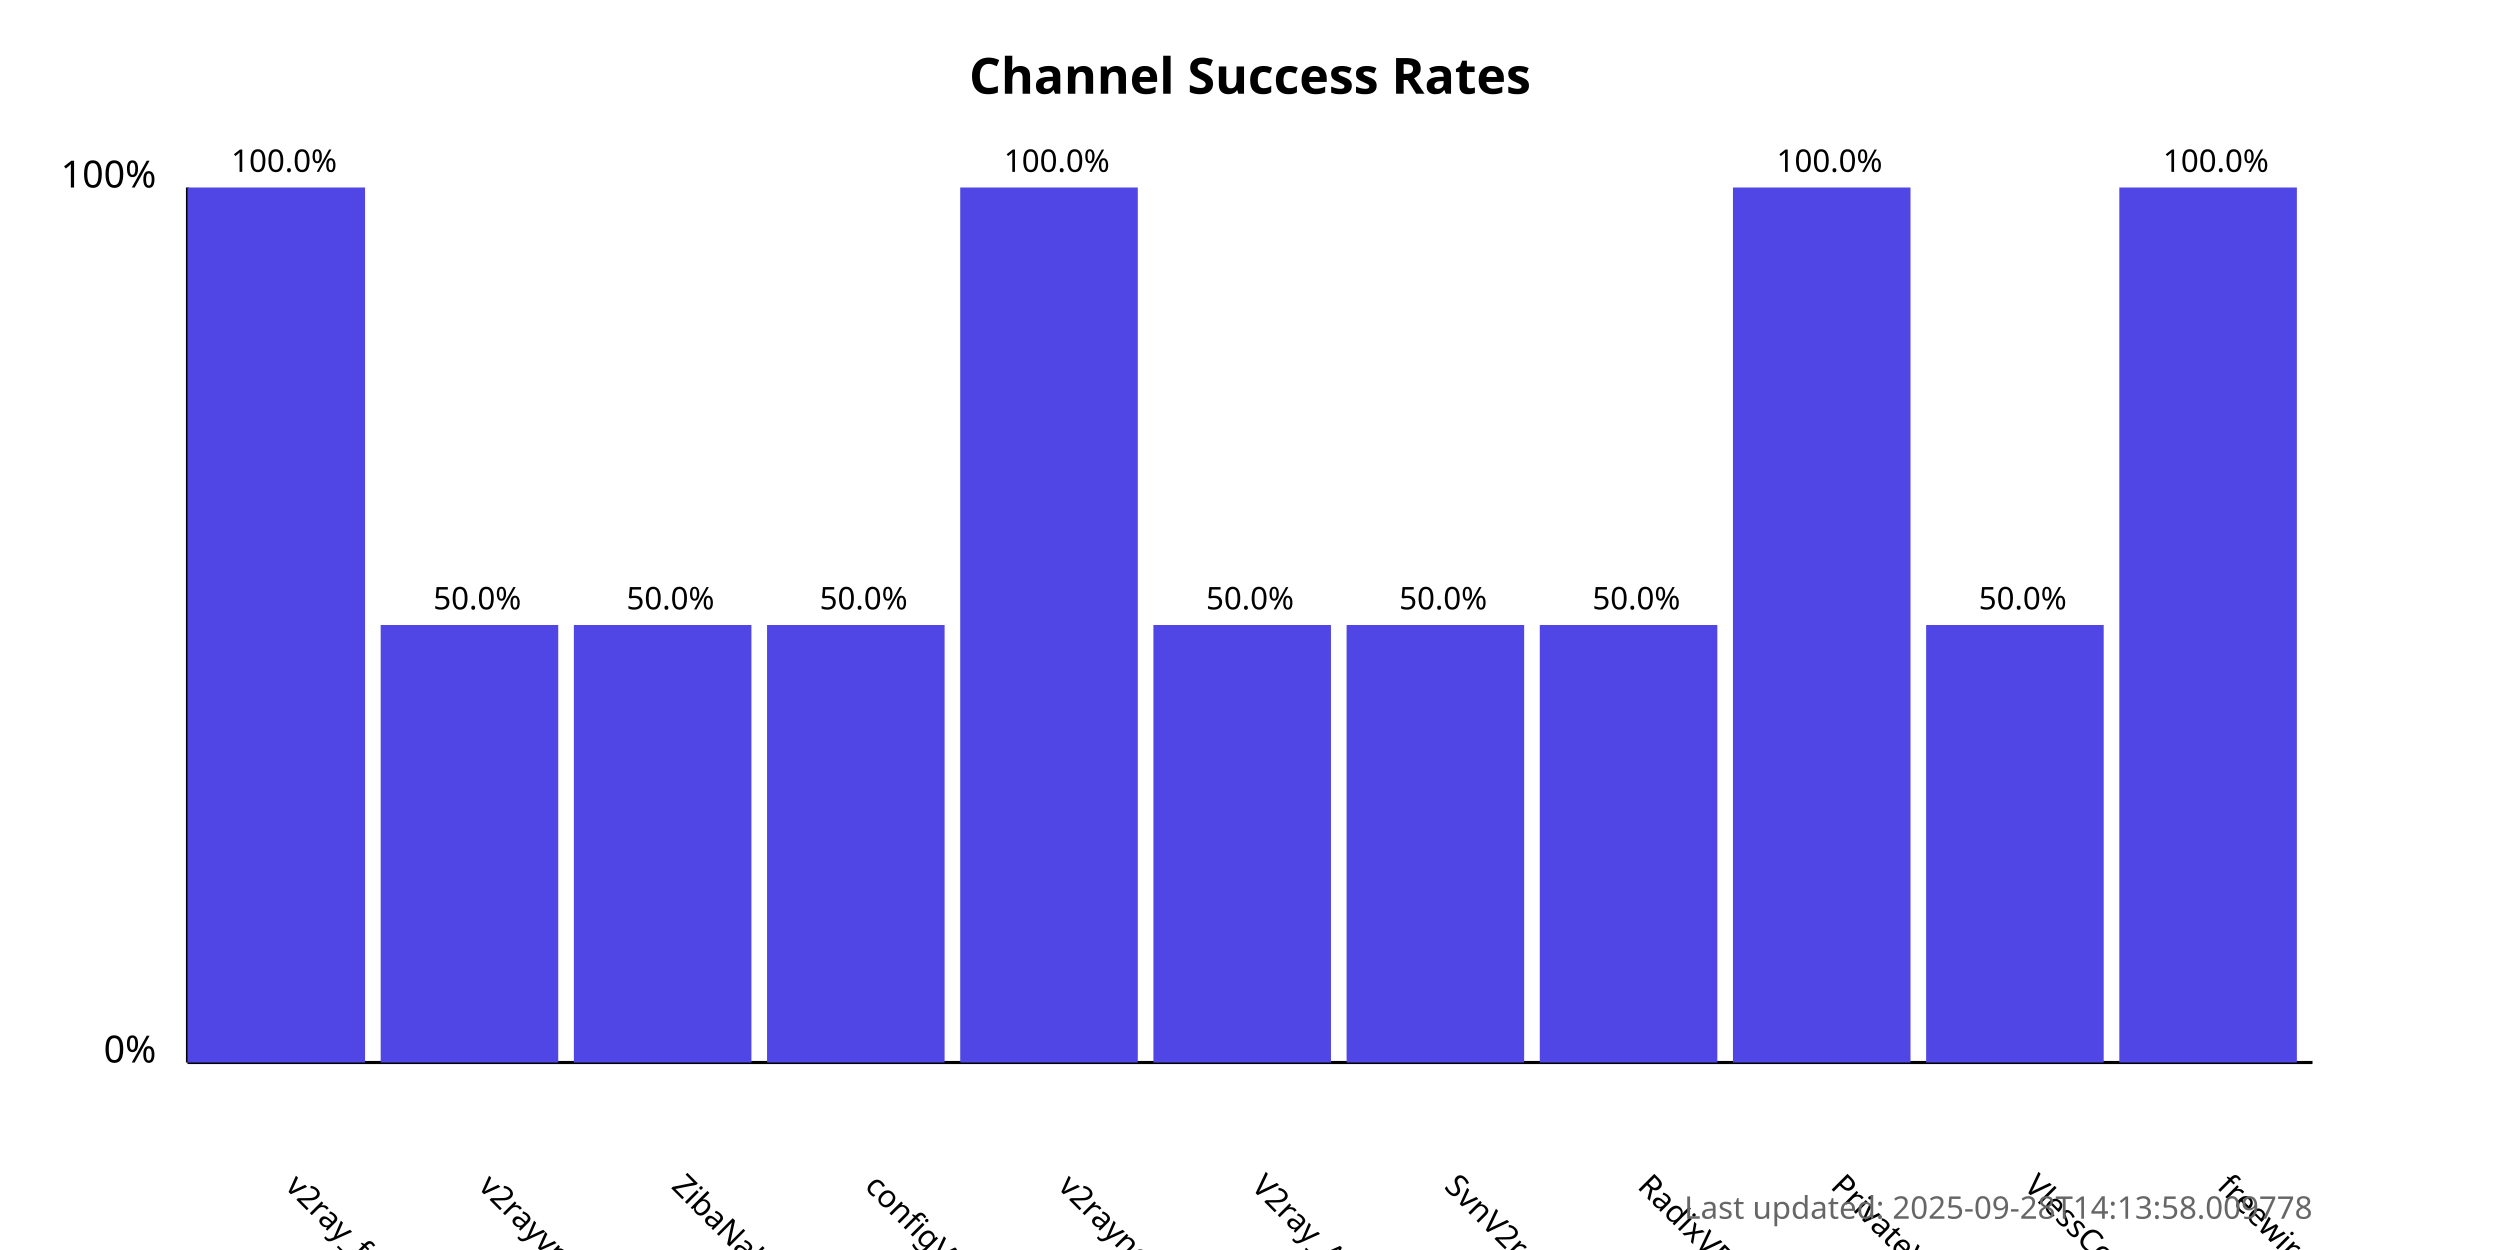
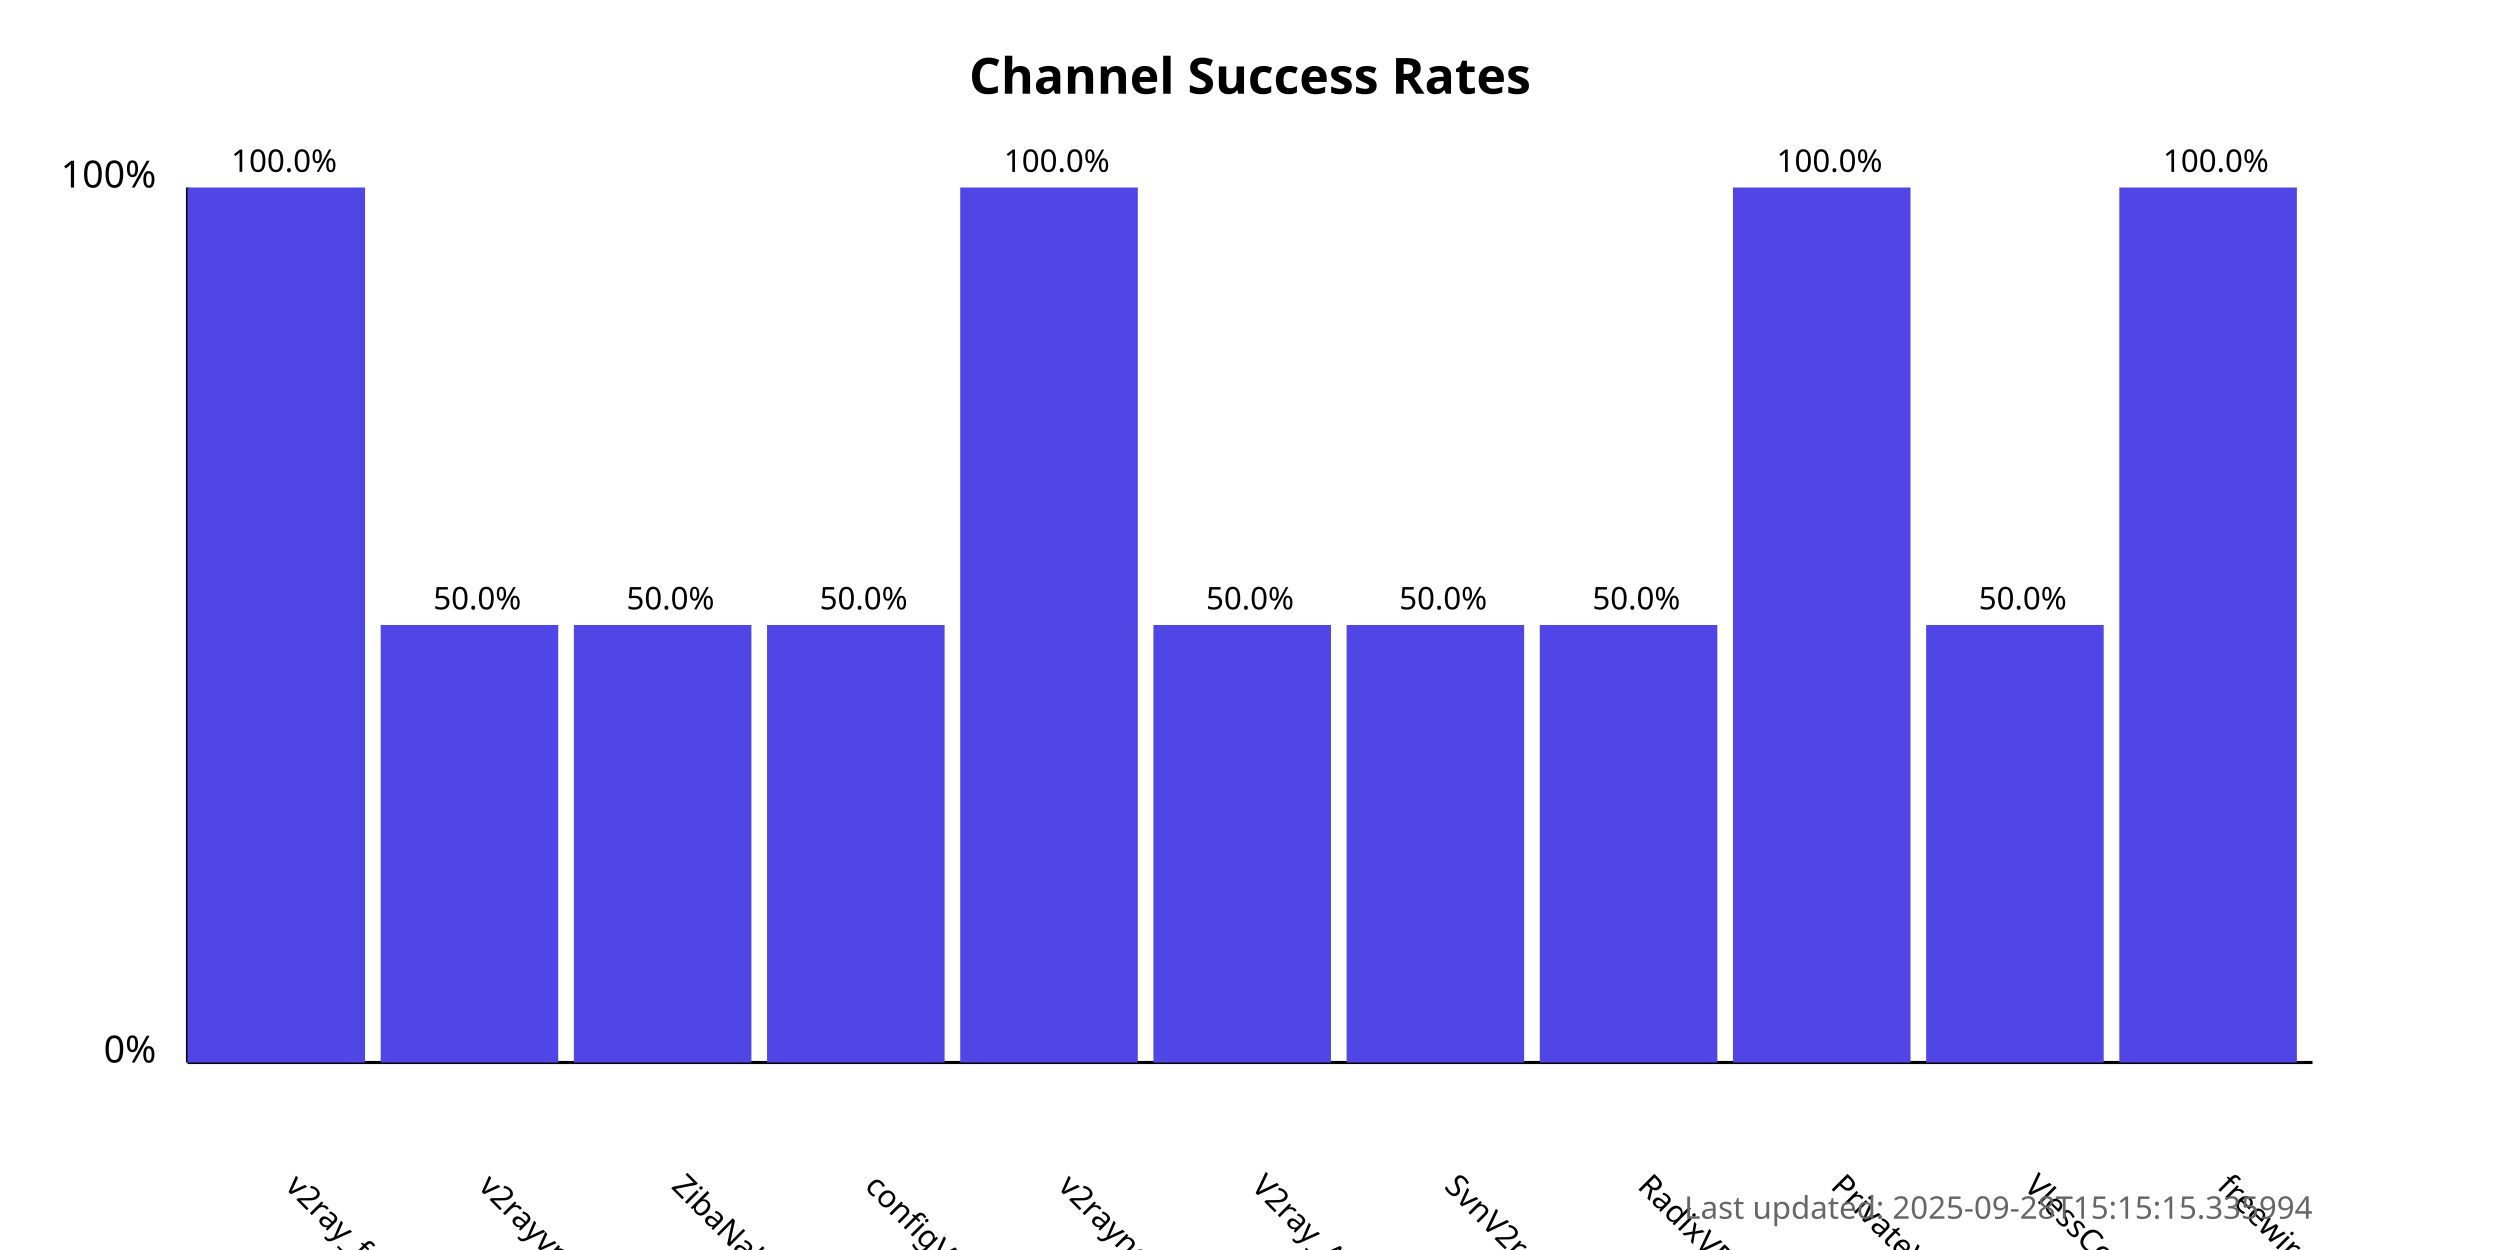
<svg xmlns="http://www.w3.org/2000/svg" width="800" height="400">
  <style>
            .chart-title { font: bold 16px sans-serif; }
            .axis-label { font: 12px sans-serif; }
            .tick-label { font: 10px sans-serif; }
            .bar { fill: #4f46e5; }
            .bar:hover { fill: #6366f1; }
            .timestamp { font: 10px sans-serif; fill: #666; }
        </style>
  <text x="400.0" y="30" text-anchor="middle" class="chart-title">
            Channel Success Rates
        </text>
  <line x1="60" y1="340" x2="60" y2="60" stroke="black" stroke-width="1" />
  <line x1="60" y1="340" x2="740" y2="340" stroke="black" stroke-width="1" />
  <text x="50" y="340" text-anchor="end" class="axis-label">0%</text>
  <text x="50" y="60" text-anchor="end" class="axis-label">100%</text>
  <g>
    <rect x="60" y="60.0" width="56.818" height="280.0" class="bar" />
    <text x="90.909" y="380" transform="rotate(45, 90.90909, 380)" text-anchor="start" class="tick-label">
                v2ray_free_conf
            </text>
    <text x="90.909" y="55.0" text-anchor="middle" class="tick-label">
                100.0%
            </text>
  </g>
  <g>
    <rect x="121.818" y="200.0" width="56.818" height="140.0" class="bar" />
    <text x="152.727" y="380" transform="rotate(45, 152.7273, 380)" text-anchor="start" class="tick-label">
                v2rayvpno
            </text>
    <text x="152.727" y="195.0" text-anchor="middle" class="tick-label">
                50.0%
            </text>
  </g>
  <g>
    <rect x="183.636" y="200.0" width="56.818" height="140.0" class="bar" />
    <text x="214.545" y="380" transform="rotate(45, 214.5455, 380)" text-anchor="start" class="tick-label">
                ZibaNabz
            </text>
    <text x="214.545" y="195.0" text-anchor="middle" class="tick-label">
                50.0%
            </text>
  </g>
  <g>
    <rect x="245.455" y="200.0" width="56.818" height="140.0" class="bar" />
    <text x="276.364" y="380" transform="rotate(45, 276.3636, 380)" text-anchor="start" class="tick-label">
                configV2rayForFree
            </text>
    <text x="276.364" y="195.0" text-anchor="middle" class="tick-label">
                50.0%
            </text>
  </g>
  <g>
    <rect x="307.273" y="60.0" width="56.818" height="280.0" class="bar" />
    <text x="338.182" y="380" transform="rotate(45, 338.1818, 380)" text-anchor="start" class="tick-label">
                v2rayngvpn
            </text>
    <text x="338.182" y="55.0" text-anchor="middle" class="tick-label">
                100.0%
            </text>
  </g>
  <g>
    <rect x="369.091" y="200.0" width="56.818" height="140.0" class="bar" />
    <text x="400.0" y="380" transform="rotate(45, 400.0, 380)" text-anchor="start" class="tick-label">
                V2ray_Alpha
            </text>
    <text x="400.0" y="195.0" text-anchor="middle" class="tick-label">
                50.0%
            </text>
  </g>
  <g>
    <rect x="430.909" y="200.0" width="56.818" height="140.0" class="bar" />
    <text x="461.818" y="380" transform="rotate(45, 461.8182, 380)" text-anchor="start" class="tick-label">
                SvnV2ray
            </text>
    <text x="461.818" y="195.0" text-anchor="middle" class="tick-label">
                50.0%
            </text>
  </g>
  <g>
    <rect x="492.727" y="200.0" width="56.818" height="140.0" class="bar" />
    <text x="523.636" y="380" transform="rotate(45, 523.6364, 380)" text-anchor="start" class="tick-label">
                RadixVPN
            </text>
    <text x="523.636" y="195.0" text-anchor="middle" class="tick-label">
                50.0%
            </text>
  </g>
  <g>
    <rect x="554.545" y="60.0" width="56.818" height="280.0" class="bar" />
    <text x="585.455" y="380" transform="rotate(45, 585.4545, 380)" text-anchor="start" class="tick-label">
                PrivateVPNs
            </text>
    <text x="585.455" y="55.0" text-anchor="middle" class="tick-label">
                100.0%
            </text>
  </g>
  <g>
    <rect x="616.364" y="200.0" width="56.818" height="140.0" class="bar" />
    <text x="647.273" y="380" transform="rotate(45, 647.2727, 380)" text-anchor="start" class="tick-label">
                VlessConfig
            </text>
    <text x="647.273" y="195.0" text-anchor="middle" class="tick-label">
                50.0%
            </text>
  </g>
  <g>
    <rect x="678.182" y="60.0" width="56.818" height="280.0" class="bar" />
    <text x="709.091" y="380" transform="rotate(45, 709.0909, 380)" text-anchor="start" class="tick-label">
                freewireguard
            </text>
    <text x="709.091" y="55.0" text-anchor="middle" class="tick-label">
                100.0%
            </text>
  </g>
  <text x="740" y="390" text-anchor="end" class="timestamp">
-             Last updated: 2025-09-28T14:13:58.009778
+             Last updated: 2025-09-28T15:15:15.335994
        </text>
</svg>
